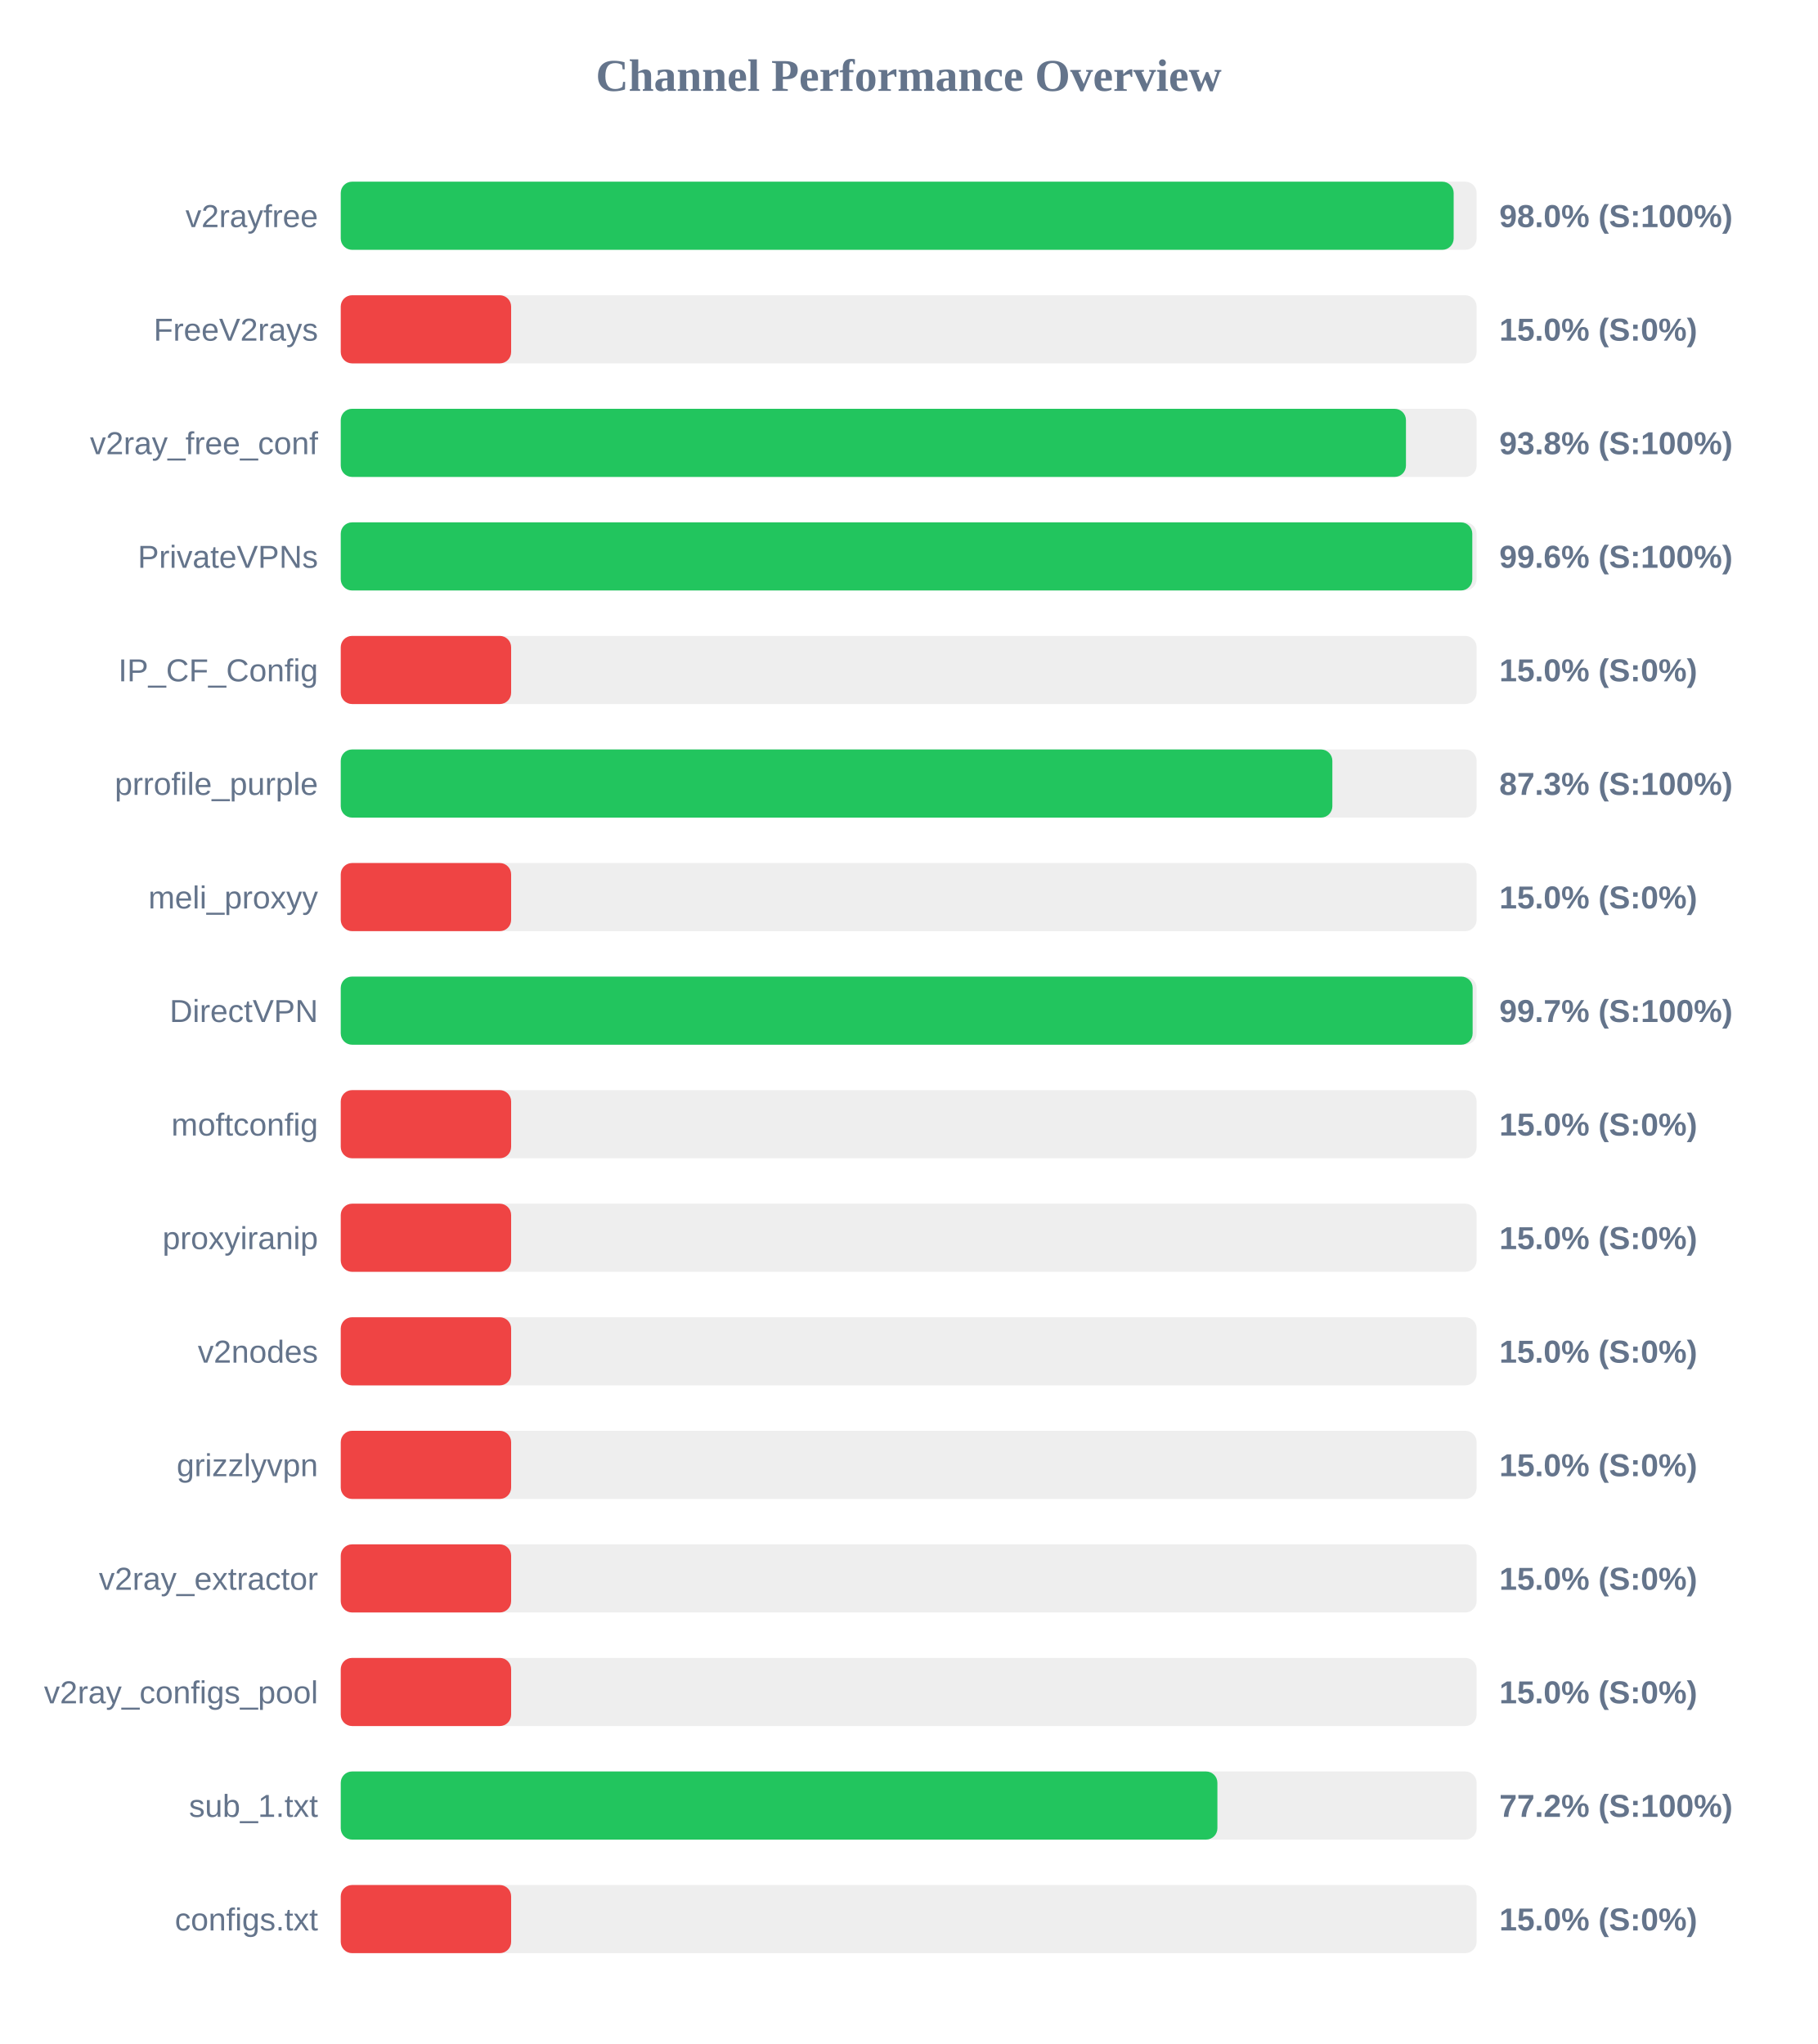
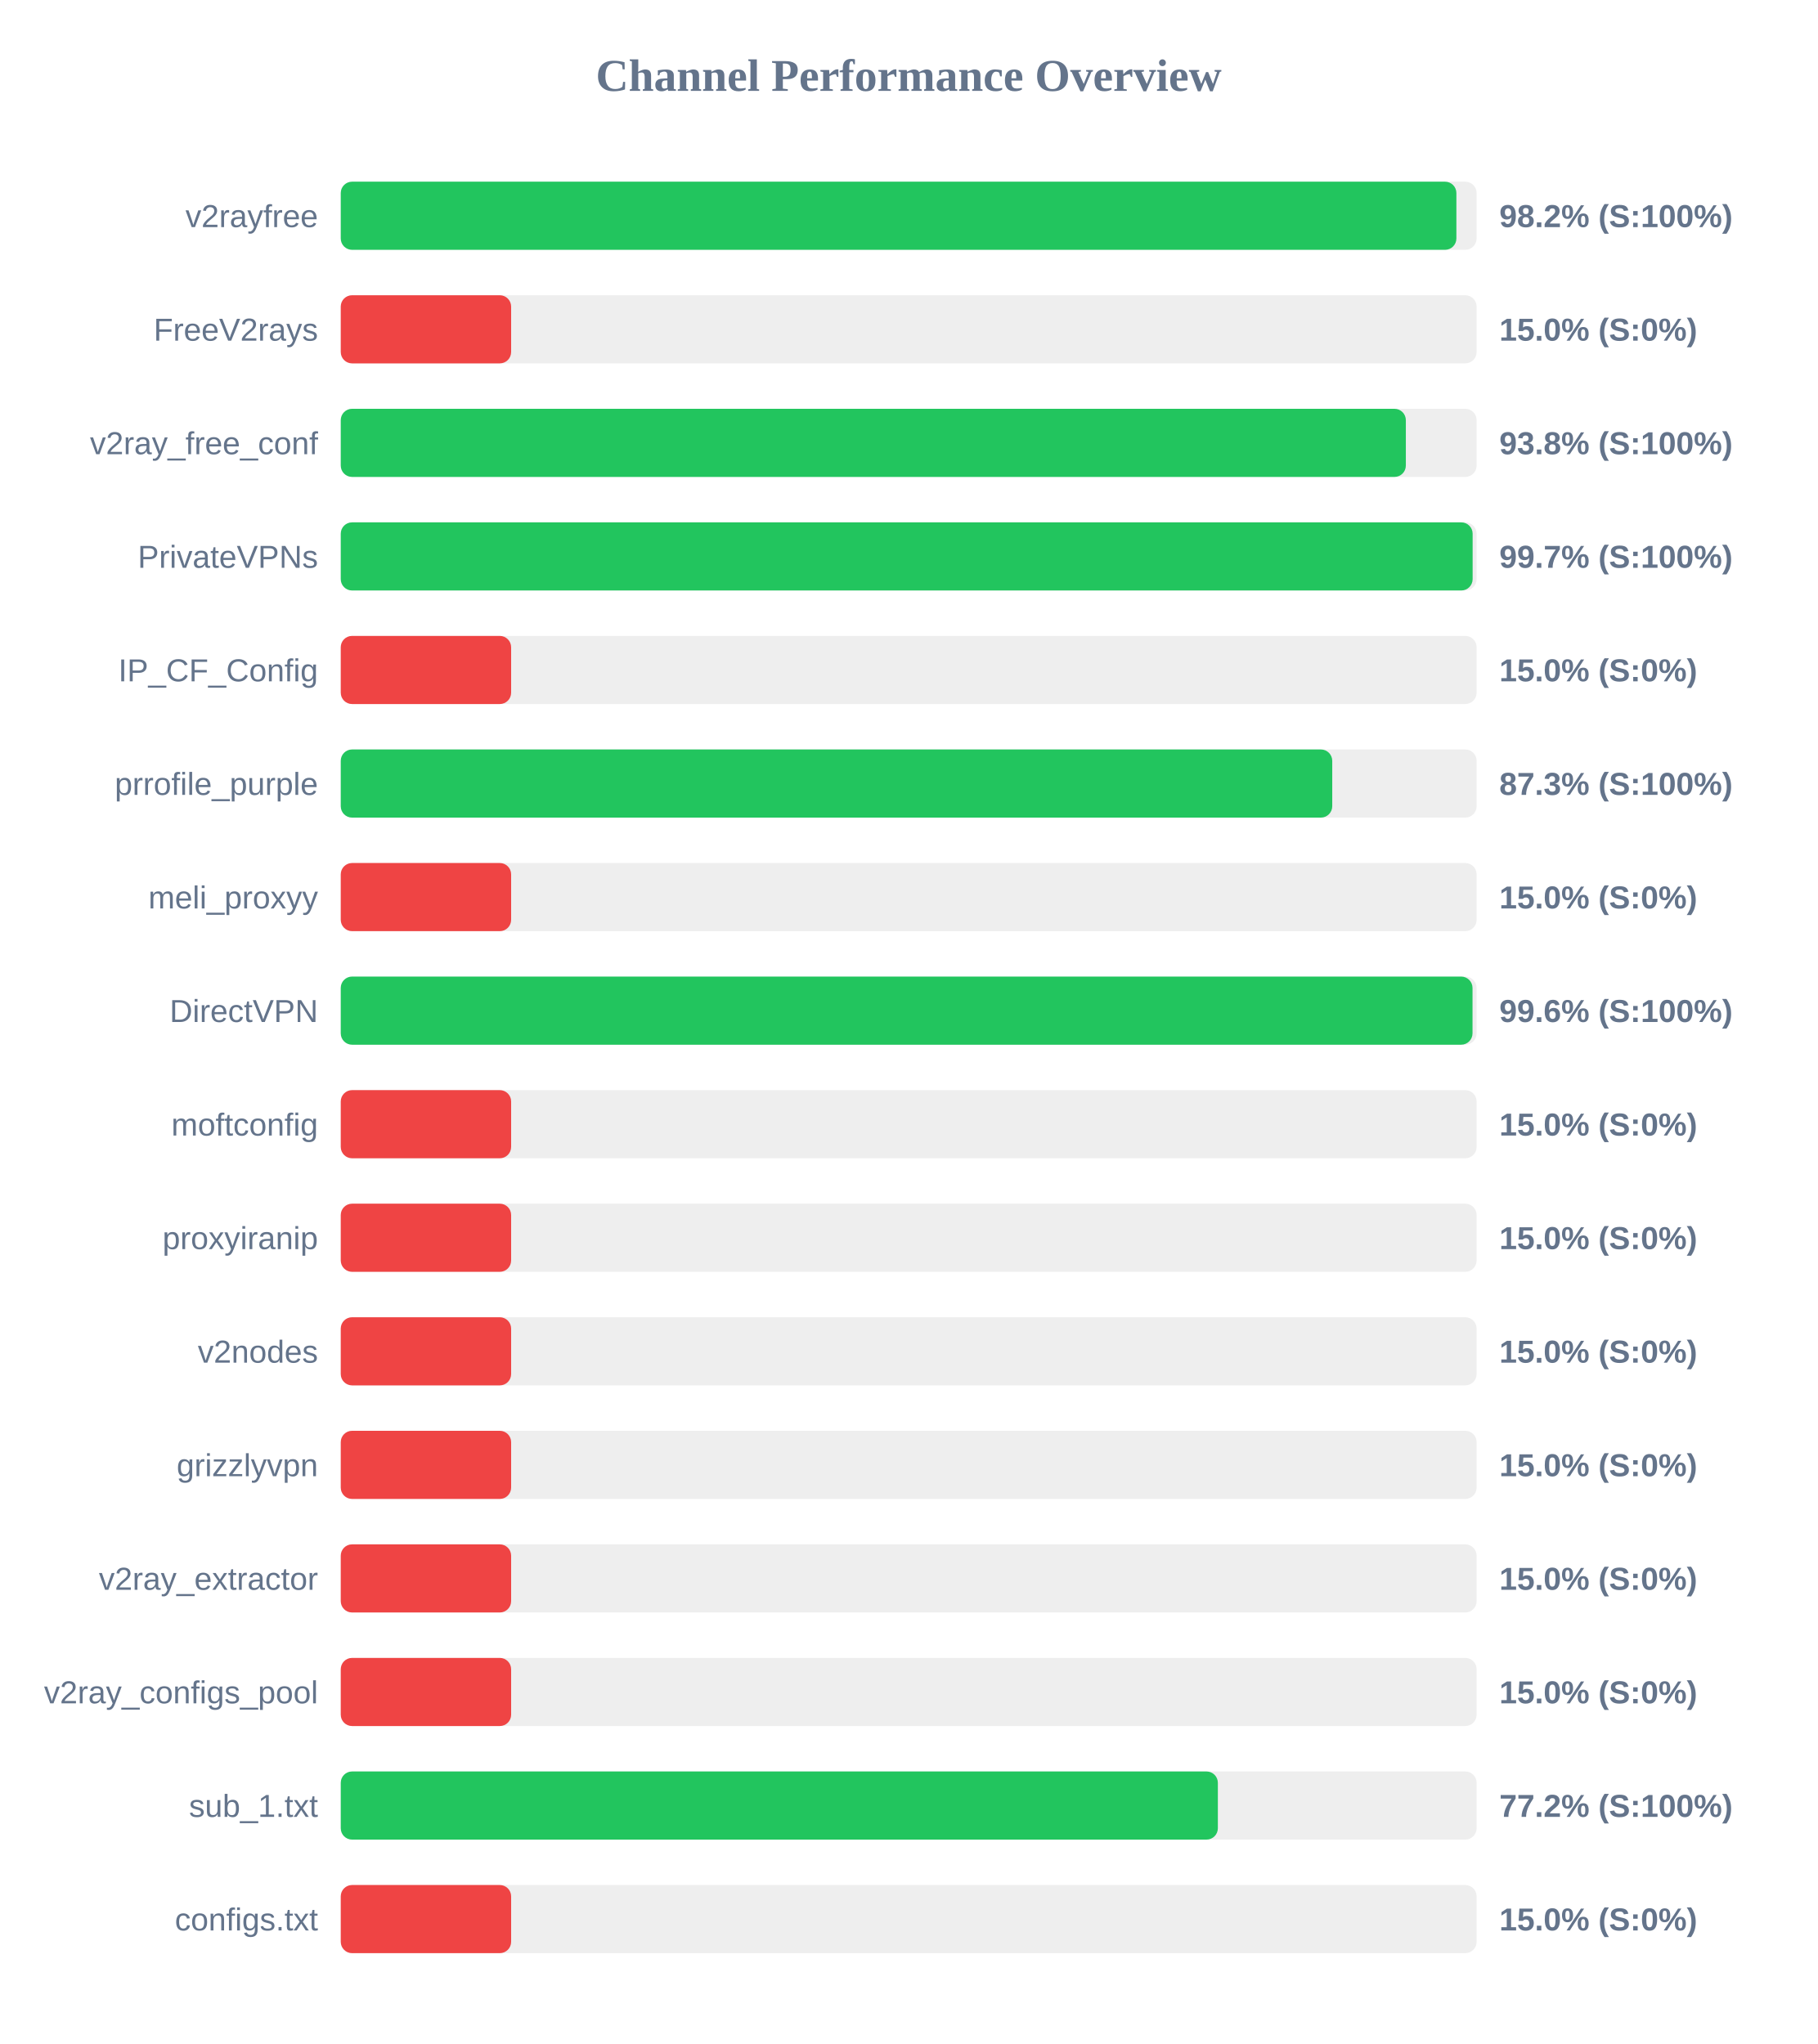
<svg xmlns="http://www.w3.org/2000/svg" width="800" height="900" version="1.1">
  <style>
        .row { font: 14px Arial; fill: #64748b; }
        .score { font: bold 14px Arial; fill: #64748b; }
    </style>
  <text x="400" y="40" text-anchor="middle" font-size="20px" font-weight="bold" fill="#64748b">Channel Performance Overview</text>
  <rect x="150" y="80" width="500" height="30" fill="#eee" rx="5" />
-   <rect x="150" y="80" width="489.9" height="30" fill="#22c55e" rx="5" />
+   <rect x="150" y="80" width="491.1" height="30" fill="#22c55e" rx="5" />
  <text x="140" y="100" text-anchor="end" class="row">v2rayfree</text>
-   <text x="660" y="100" text-anchor="start" class="score">98.0% (S:100%)</text>
+   <text x="660" y="100" text-anchor="start" class="score">98.2% (S:100%)</text>
  <rect x="150" y="130" width="500" height="30" fill="#eee" rx="5" />
  <rect x="150" y="130" width="75.0" height="30" fill="#ef4444" rx="5" />
  <text x="140" y="150" text-anchor="end" class="row">FreeV2rays</text>
  <text x="660" y="150" text-anchor="start" class="score">15.0% (S:0%)</text>
  <rect x="150" y="180" width="500" height="30" fill="#eee" rx="5" />
-   <rect x="150" y="180" width="468.9" height="30" fill="#22c55e" rx="5" />
+   <rect x="150" y="180" width="468.85" height="30" fill="#22c55e" rx="5" />
  <text x="140" y="200" text-anchor="end" class="row">v2ray_free_conf</text>
  <text x="660" y="200" text-anchor="start" class="score">93.8% (S:100%)</text>
  <rect x="150" y="230" width="500" height="30" fill="#eee" rx="5" />
-   <rect x="150" y="230" width="498.1" height="30" fill="#22c55e" rx="5" />
+   <rect x="150" y="230" width="498.25" height="30" fill="#22c55e" rx="5" />
  <text x="140" y="250" text-anchor="end" class="row">PrivateVPNs</text>
-   <text x="660" y="250" text-anchor="start" class="score">99.6% (S:100%)</text>
+   <text x="660" y="250" text-anchor="start" class="score">99.7% (S:100%)</text>
  <rect x="150" y="280" width="500" height="30" fill="#eee" rx="5" />
  <rect x="150" y="280" width="75.0" height="30" fill="#ef4444" rx="5" />
  <text x="140" y="300" text-anchor="end" class="row">IP_CF_Config</text>
  <text x="660" y="300" text-anchor="start" class="score">15.0% (S:0%)</text>
  <rect x="150" y="330" width="500" height="30" fill="#eee" rx="5" />
-   <rect x="150" y="330" width="436.5" height="30" fill="#22c55e" rx="5" />
+   <rect x="150" y="330" width="436.45" height="30" fill="#22c55e" rx="5" />
  <text x="140" y="350" text-anchor="end" class="row">prrofile_purple</text>
  <text x="660" y="350" text-anchor="start" class="score">87.3% (S:100%)</text>
  <rect x="150" y="380" width="500" height="30" fill="#eee" rx="5" />
  <rect x="150" y="380" width="75.0" height="30" fill="#ef4444" rx="5" />
  <text x="140" y="400" text-anchor="end" class="row">meli_proxyy</text>
  <text x="660" y="400" text-anchor="start" class="score">15.0% (S:0%)</text>
  <rect x="150" y="430" width="500" height="30" fill="#eee" rx="5" />
-   <rect x="150" y="430" width="498.25" height="30" fill="#22c55e" rx="5" />
+   <rect x="150" y="430" width="498.2" height="30" fill="#22c55e" rx="5" />
  <text x="140" y="450" text-anchor="end" class="row">DirectVPN</text>
-   <text x="660" y="450" text-anchor="start" class="score">99.7% (S:100%)</text>
+   <text x="660" y="450" text-anchor="start" class="score">99.6% (S:100%)</text>
  <rect x="150" y="480" width="500" height="30" fill="#eee" rx="5" />
  <rect x="150" y="480" width="75.0" height="30" fill="#ef4444" rx="5" />
  <text x="140" y="500" text-anchor="end" class="row">moftconfig</text>
  <text x="660" y="500" text-anchor="start" class="score">15.0% (S:0%)</text>
  <rect x="150" y="530" width="500" height="30" fill="#eee" rx="5" />
  <rect x="150" y="530" width="75.0" height="30" fill="#ef4444" rx="5" />
  <text x="140" y="550" text-anchor="end" class="row">proxyiranip</text>
  <text x="660" y="550" text-anchor="start" class="score">15.0% (S:0%)</text>
  <rect x="150" y="580" width="500" height="30" fill="#eee" rx="5" />
  <rect x="150" y="580" width="75.0" height="30" fill="#ef4444" rx="5" />
  <text x="140" y="600" text-anchor="end" class="row">v2nodes</text>
  <text x="660" y="600" text-anchor="start" class="score">15.0% (S:0%)</text>
  <rect x="150" y="630" width="500" height="30" fill="#eee" rx="5" />
  <rect x="150" y="630" width="75.0" height="30" fill="#ef4444" rx="5" />
  <text x="140" y="650" text-anchor="end" class="row">grizzlyvpn</text>
  <text x="660" y="650" text-anchor="start" class="score">15.0% (S:0%)</text>
  <rect x="150" y="680" width="500" height="30" fill="#eee" rx="5" />
  <rect x="150" y="680" width="75.0" height="30" fill="#ef4444" rx="5" />
  <text x="140" y="700" text-anchor="end" class="row">v2ray_extractor</text>
  <text x="660" y="700" text-anchor="start" class="score">15.0% (S:0%)</text>
  <rect x="150" y="730" width="500" height="30" fill="#eee" rx="5" />
  <rect x="150" y="730" width="75.0" height="30" fill="#ef4444" rx="5" />
  <text x="140" y="750" text-anchor="end" class="row">v2ray_configs_pool</text>
  <text x="660" y="750" text-anchor="start" class="score">15.0% (S:0%)</text>
  <rect x="150" y="780" width="500" height="30" fill="#eee" rx="5" />
-   <rect x="150" y="780" width="385.9" height="30" fill="#22c55e" rx="5" />
+   <rect x="150" y="780" width="386.1" height="30" fill="#22c55e" rx="5" />
  <text x="140" y="800" text-anchor="end" class="row">sub_1.txt</text>
  <text x="660" y="800" text-anchor="start" class="score">77.2% (S:100%)</text>
  <rect x="150" y="830" width="500" height="30" fill="#eee" rx="5" />
  <rect x="150" y="830" width="75.0" height="30" fill="#ef4444" rx="5" />
  <text x="140" y="850" text-anchor="end" class="row">configs.txt</text>
  <text x="660" y="850" text-anchor="start" class="score">15.0% (S:0%)</text>
</svg>
